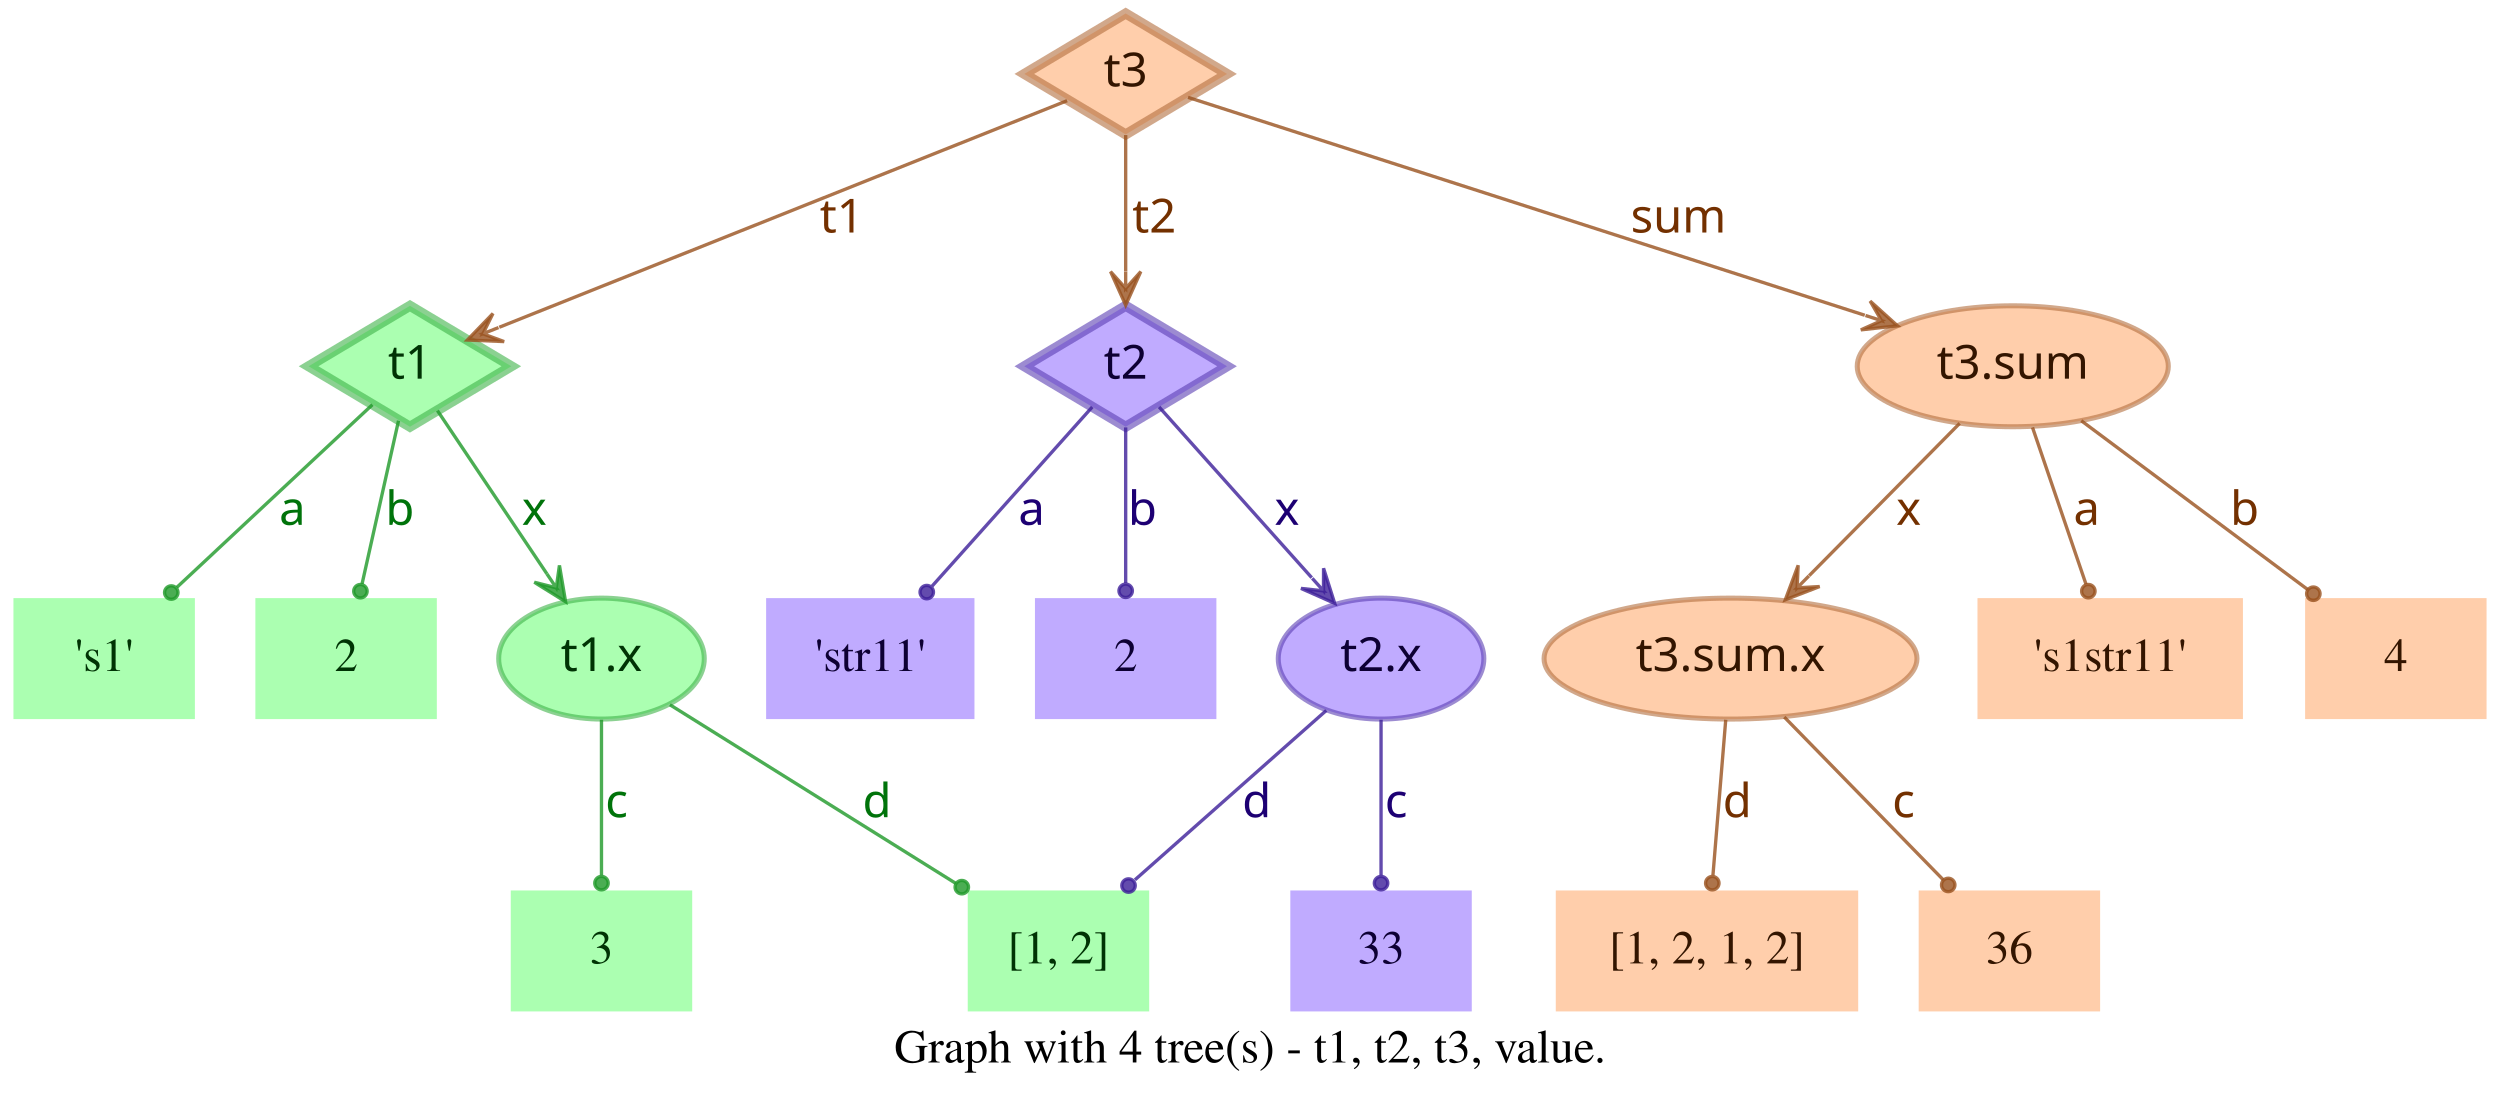
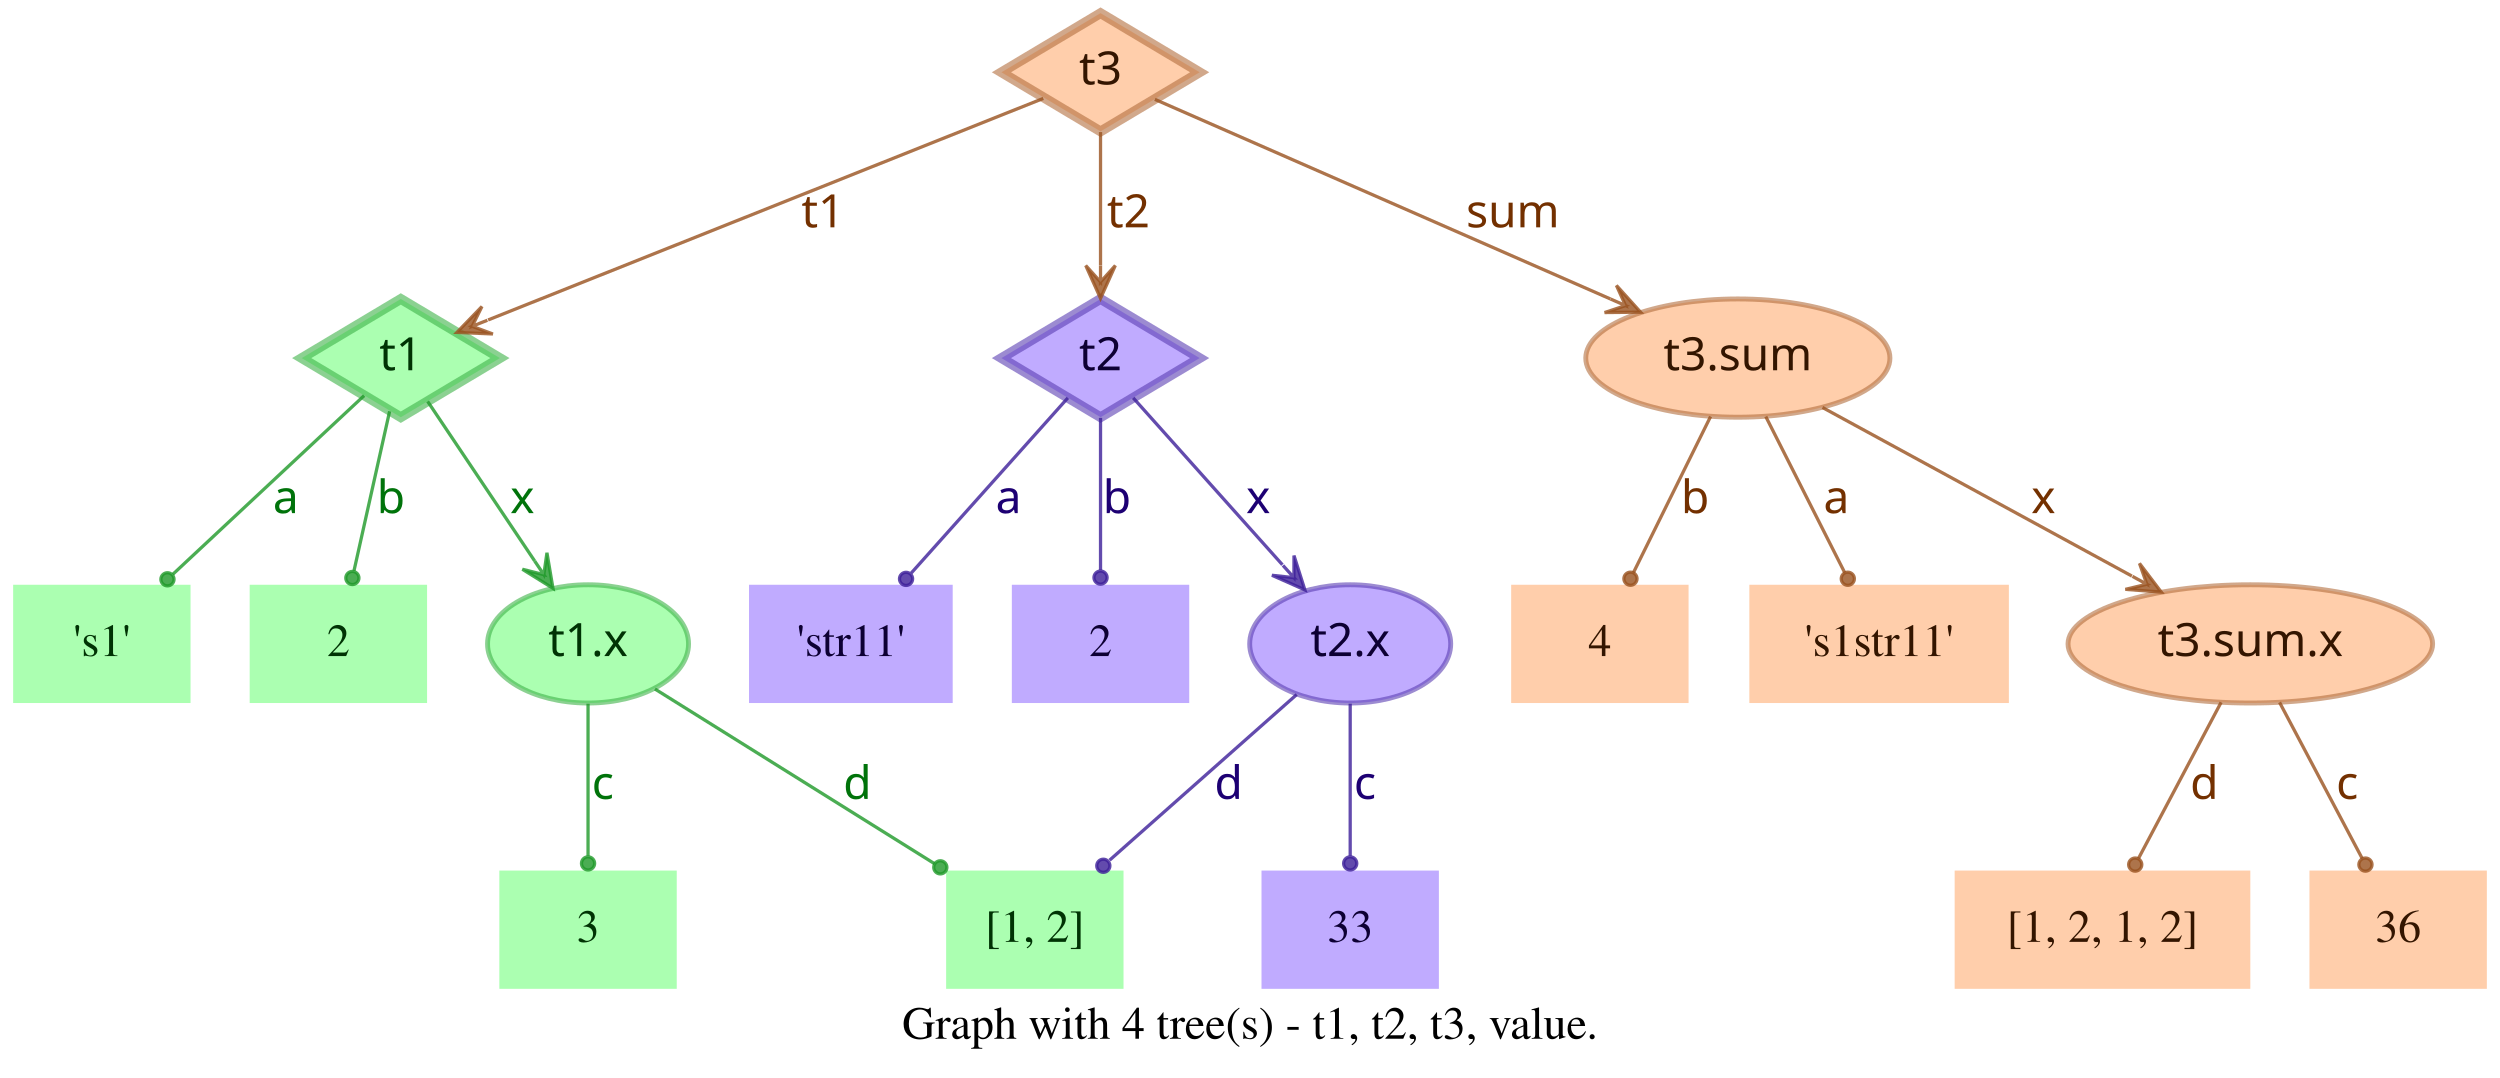
- <svg xmlns="http://www.w3.org/2000/svg" width="744pt" height="328pt" viewBox="0.00 0.00 744.00 328.00">
+ <svg xmlns="http://www.w3.org/2000/svg" width="761pt" height="328pt" viewBox="0.00 0.00 761.00 328.00">
  <g id="graph0" class="graph" transform="scale(1 1) rotate(0) translate(4 324)">
-     <polygon fill="transparent" stroke="transparent" points="-4,4 -4,-324 740,-324 740,4 -4,4" />
-     <text text-anchor="middle" x="368" y="-7.8" font-family="Times,serif" font-size="14.00">Graph with 4 tree(s) - t1, t2, t3, value.</text>
+     <polygon fill="transparent" stroke="transparent" points="-4,4 -4,-324 757,-324 757,4 -4,4" />
+     <text text-anchor="middle" x="376.5" y="-7.8" font-family="Times,serif" font-size="14.00">Graph with 4 tree(s) - t1, t2, t3, value.</text>
    <g id="node1" class="node">
      <polygon fill="#73ff7e" fill-opacity="0.6" stroke="#3eb248" stroke-width="3" stroke-opacity="0.6" points="118,-233 87.83,-215 118,-197 148.17,-215 118,-233" />
      <text text-anchor="middle" x="118" y="-211.3" font-family="Times-Roman bold" font-size="14.00" fill="#003304">t1</text>
    </g>
    <g id="node4" class="node">
      <polygon fill="#73ff7e" fill-opacity="0.6" stroke="transparent" stroke-width="1.5" points="54,-146 0,-146 0,-110 54,-110 54,-146" />
      <text text-anchor="middle" x="27" y="-124.3" font-family="Times,serif" font-size="14.00" fill="#003304">'s1'</text>
    </g>
    <g id="edge1" class="edge">
      <path fill="none" stroke="#1f9929" stroke-opacity="0.8" d="M106.84,-203.58C92.4,-190.08 66.91,-166.28 48.61,-149.19" />
      <ellipse fill="#1f9929" fill-opacity="0.8" stroke="#1f9929" stroke-opacity="0.8" cx="46.97" cy="-147.66" rx="2" ry="2" />
      <text text-anchor="middle" x="83" y="-167.8" font-family="Times-Roman bold" font-size="14.00" fill="#00730a">a</text>
    </g>
    <g id="node5" class="node">
      <polygon fill="#73ff7e" fill-opacity="0.6" stroke="transparent" stroke-width="1.5" points="126,-146 72,-146 72,-110 126,-110 126,-146" />
      <text text-anchor="middle" x="99" y="-124.3" font-family="Times,serif" font-size="14.00" fill="#003304">2</text>
    </g>
    <g id="edge2" class="edge">
      <path fill="none" stroke="#1f9929" stroke-opacity="0.8" d="M114.6,-198.8C111.58,-185.27 107.12,-165.34 103.75,-150.23" />
      <ellipse fill="#1f9929" fill-opacity="0.8" stroke="#1f9929" stroke-opacity="0.8" cx="103.26" cy="-148.06" rx="2" ry="2" />
      <text text-anchor="middle" x="115" y="-167.8" font-family="Times-Roman bold" font-size="14.00" fill="#00730a">b</text>
    </g>
    <g id="node6" class="node">
      <ellipse fill="#73ff7e" fill-opacity="0.6" stroke="#3eb248" stroke-width="1.5" stroke-opacity="0.6" cx="175" cy="-128" rx="30.59" ry="18" />
      <text text-anchor="middle" x="175" y="-124.3" font-family="Times-Roman bold" font-size="14.00" fill="#003304">t1.x</text>
    </g>
    <g id="edge3" class="edge">
      <path fill="none" stroke="#1f9929" stroke-opacity="0.8" d="M126.17,-201.82C134.63,-189.19 148.1,-169.12 158.75,-153.24" />
      <polygon fill="#1f9929" fill-opacity="0.8" stroke="#1f9929" stroke-opacity="0.8" points="164.32,-144.92 162.49,-155.74 161.54,-149.08 158.75,-153.23 158.75,-153.23 158.75,-153.23 161.54,-149.08 155.01,-150.72 164.32,-144.92 164.32,-144.92" />
      <text text-anchor="middle" x="155" y="-167.8" font-family="Times-Roman bold" font-size="14.00" fill="#00730a">x</text>
    </g>
    <g id="node2" class="node">
      <polygon fill="#9673ff" fill-opacity="0.6" stroke="#5b3eb2" stroke-width="3" stroke-opacity="0.6" points="331,-233 300.83,-215 331,-197 361.17,-215 331,-233" />
      <text text-anchor="middle" x="331" y="-211.3" font-family="Times-Roman bold" font-size="14.00" fill="#0d0033">t2</text>
    </g>
    <g id="node7" class="node">
      <polygon fill="#9673ff" fill-opacity="0.6" stroke="transparent" stroke-width="1.5" points="286,-146 224,-146 224,-110 286,-110 286,-146" />
      <text text-anchor="middle" x="255" y="-124.3" font-family="Times,serif" font-size="14.00" fill="#0d0033">'str11'</text>
    </g>
    <g id="edge4" class="edge">
      <path fill="none" stroke="#3d1f99" stroke-opacity="0.8" d="M321.06,-202.89C308.99,-189.39 288.39,-166.34 273.39,-149.57" />
      <ellipse fill="#3d1f99" fill-opacity="0.8" stroke="#3d1f99" stroke-opacity="0.8" cx="271.8" cy="-147.79" rx="2" ry="2" />
      <text text-anchor="middle" x="303" y="-167.8" font-family="Times-Roman bold" font-size="14.00" fill="#1d0073">a</text>
    </g>
    <g id="node8" class="node">
      <polygon fill="#9673ff" fill-opacity="0.6" stroke="transparent" stroke-width="1.5" points="358,-146 304,-146 304,-110 358,-110 358,-146" />
      <text text-anchor="middle" x="331" y="-124.3" font-family="Times,serif" font-size="14.00" fill="#0d0033">2</text>
    </g>
    <g id="edge5" class="edge">
      <path fill="none" stroke="#3d1f99" stroke-opacity="0.8" d="M331,-196.8C331,-183.43 331,-164.82 331,-150.48" />
      <ellipse fill="#3d1f99" fill-opacity="0.8" stroke="#3d1f99" stroke-opacity="0.8" cx="331" cy="-148.18" rx="2" ry="2" />
      <text text-anchor="middle" x="336" y="-167.8" font-family="Times-Roman bold" font-size="14.00" fill="#1d0073">b</text>
    </g>
    <g id="node9" class="node">
      <ellipse fill="#9673ff" fill-opacity="0.6" stroke="#5b3eb2" stroke-width="1.5" stroke-opacity="0.6" cx="407" cy="-128" rx="30.59" ry="18" />
      <text text-anchor="middle" x="407" y="-124.3" font-family="Times-Roman bold" font-size="14.00" fill="#0d0033">t2.x</text>
    </g>
    <g id="edge6" class="edge">
      <path fill="none" stroke="#3d1f99" stroke-opacity="0.8" d="M340.94,-202.89C352.42,-190.05 371.62,-168.57 386.37,-152.08" />
      <polygon fill="#3d1f99" fill-opacity="0.8" stroke="#3d1f99" stroke-opacity="0.8" points="393.2,-144.44 389.89,-154.89 389.87,-148.16 386.53,-151.89 386.53,-151.89 386.53,-151.89 389.87,-148.16 383.18,-148.89 393.2,-144.44 393.2,-144.44" />
      <text text-anchor="middle" x="379" y="-167.8" font-family="Times-Roman bold" font-size="14.00" fill="#1d0073">x</text>
    </g>
    <g id="node3" class="node">
      <polygon fill="#ffad73" fill-opacity="0.6" stroke="#b26f3e" stroke-width="3" stroke-opacity="0.6" points="331,-320 300.83,-302 331,-284 361.17,-302 331,-320" />
      <text text-anchor="middle" x="331" y="-298.3" font-family="Times-Roman bold" font-size="14.00" fill="#331500">t3</text>
    </g>
    <g id="edge7" class="edge">
      <path fill="none" stroke="#99521f" stroke-opacity="0.8" d="M313.57,-294.04C276.33,-279.18 188.81,-244.26 144.58,-226.61" />
      <polygon fill="#99521f" fill-opacity="0.8" stroke="#99521f" stroke-opacity="0.8" points="135.08,-222.81 146.03,-222.34 139.72,-224.67 144.36,-226.52 144.36,-226.52 144.36,-226.52 139.72,-224.67 142.7,-230.7 135.08,-222.81 135.08,-222.81" />
      <text text-anchor="middle" x="246.5" y="-254.8" font-family="Times-Roman bold" font-size="14.00" fill="#733000">t1</text>
    </g>
    <g id="edge8" class="edge">
      <path fill="none" stroke="#99521f" stroke-opacity="0.8" d="M331,-283.8C331,-272.16 331,-256.55 331,-243.24" />
      <polygon fill="#99521f" fill-opacity="0.8" stroke="#99521f" stroke-opacity="0.8" points="331,-233.18 335.5,-243.18 331,-238.18 331,-243.18 331,-243.18 331,-243.18 331,-238.18 326.5,-243.18 331,-233.18 331,-233.18" />
      <text text-anchor="middle" x="339.5" y="-254.8" font-family="Times-Roman bold" font-size="14.00" fill="#733000">t2</text>
    </g>
    <g id="node10" class="node">
-       <ellipse fill="#ffad73" fill-opacity="0.6" stroke="#b26f3e" stroke-width="1.5" stroke-opacity="0.6" cx="595" cy="-215" rx="46.29" ry="18" />
-       <text text-anchor="middle" x="595" y="-211.3" font-family="Times-Roman bold" font-size="14.00" fill="#331500">t3.sum</text>
+       <ellipse fill="#ffad73" fill-opacity="0.6" stroke="#b26f3e" stroke-width="1.5" stroke-opacity="0.6" cx="525" cy="-215" rx="46.29" ry="18" />
+       <text text-anchor="middle" x="525" y="-211.3" font-family="Times-Roman bold" font-size="14.00" fill="#331500">t3.sum</text>
    </g>
    <g id="edge9" class="edge">
-       <path fill="none" stroke="#99521f" stroke-opacity="0.8" d="M349.56,-295.02C391.06,-281.66 492.28,-249.07 550.95,-230.18" />
-       <polygon fill="#99521f" fill-opacity="0.8" stroke="#99521f" stroke-opacity="0.8" points="560.69,-227.05 552.55,-234.4 555.93,-228.58 551.17,-230.11 551.17,-230.11 551.17,-230.11 555.93,-228.58 549.79,-225.83 560.69,-227.05 560.69,-227.05" />
-       <text text-anchor="middle" x="495.5" y="-254.8" font-family="Times-Roman bold" font-size="14.00" fill="#733000">sum</text>
+       <path fill="none" stroke="#99521f" stroke-opacity="0.8" d="M347.54,-293.75C378.04,-280.39 443.87,-251.54 486.22,-232.99" />
+       <polygon fill="#99521f" fill-opacity="0.8" stroke="#99521f" stroke-opacity="0.8" points="495.4,-228.97 488.04,-237.11 490.82,-230.98 486.24,-232.98 486.24,-232.98 486.24,-232.98 490.82,-230.98 484.43,-228.86 495.4,-228.97 495.4,-228.97" />
+       <text text-anchor="middle" x="456.5" y="-254.8" font-family="Times-Roman bold" font-size="14.00" fill="#733000">sum</text>
    </g>
    <g id="node11" class="node">
      <polygon fill="#73ff7e" fill-opacity="0.6" stroke="transparent" stroke-width="1.5" points="202,-59 148,-59 148,-23 202,-23 202,-59" />
      <text text-anchor="middle" x="175" y="-37.3" font-family="Times,serif" font-size="14.00" fill="#003304">3</text>
    </g>
    <g id="edge10" class="edge">
      <path fill="none" stroke="#1f9929" stroke-opacity="0.8" d="M175,-109.8C175,-96.43 175,-77.82 175,-63.48" />
      <ellipse fill="#1f9929" fill-opacity="0.8" stroke="#1f9929" stroke-opacity="0.8" cx="175" cy="-61.18" rx="2" ry="2" />
      <text text-anchor="middle" x="179.5" y="-80.8" font-family="Times-Roman bold" font-size="14.00" fill="#00730a">c</text>
    </g>
    <g id="node12" class="node">
      <polygon fill="#73ff7e" fill-opacity="0.6" stroke="transparent" stroke-width="1.5" points="338,-59 284,-59 284,-23 338,-23 338,-59" />
      <text text-anchor="middle" x="311" y="-37.3" font-family="Times,serif" font-size="14.00" fill="#003304">[1, 2]</text>
    </g>
    <g id="edge11" class="edge">
      <path fill="none" stroke="#1f9929" stroke-opacity="0.8" d="M195.36,-114.27C217.91,-100.18 254.51,-77.31 280.49,-61.07" />
      <ellipse fill="#1f9929" fill-opacity="0.8" stroke="#1f9929" stroke-opacity="0.8" cx="282.23" cy="-59.98" rx="2" ry="2" />
      <text text-anchor="middle" x="257" y="-80.8" font-family="Times-Roman bold" font-size="14.00" fill="#00730a">d</text>
    </g>
    <g id="edge13" class="edge">
      <path fill="none" stroke="#3d1f99" stroke-opacity="0.8" d="M390.71,-112.58C375.07,-98.73 351.28,-77.67 333.76,-62.16" />
      <ellipse fill="#3d1f99" fill-opacity="0.8" stroke="#3d1f99" stroke-opacity="0.8" cx="331.85" cy="-60.46" rx="2" ry="2" />
      <text text-anchor="middle" x="370" y="-80.8" font-family="Times-Roman bold" font-size="14.00" fill="#1d0073">d</text>
    </g>
    <g id="node13" class="node">
      <polygon fill="#9673ff" fill-opacity="0.6" stroke="transparent" stroke-width="1.5" points="434,-59 380,-59 380,-23 434,-23 434,-59" />
      <text text-anchor="middle" x="407" y="-37.3" font-family="Times,serif" font-size="14.00" fill="#0d0033">33</text>
    </g>
    <g id="edge12" class="edge">
      <path fill="none" stroke="#3d1f99" stroke-opacity="0.8" d="M407,-109.8C407,-96.43 407,-77.82 407,-63.48" />
      <ellipse fill="#3d1f99" fill-opacity="0.8" stroke="#3d1f99" stroke-opacity="0.8" cx="407" cy="-61.18" rx="2" ry="2" />
      <text text-anchor="middle" x="411.5" y="-80.8" font-family="Times-Roman bold" font-size="14.00" fill="#1d0073">c</text>
    </g>
    <g id="node14" class="node">
-       <ellipse fill="#ffad73" fill-opacity="0.6" stroke="#b26f3e" stroke-width="1.5" stroke-opacity="0.6" cx="511" cy="-128" rx="55.49" ry="18" />
-       <text text-anchor="middle" x="511" y="-124.3" font-family="Times-Roman bold" font-size="14.00" fill="#331500">t3.sum.x</text>
+       <polygon fill="#ffad73" fill-opacity="0.6" stroke="transparent" stroke-width="1.5" points="510,-146 456,-146 456,-110 510,-110 510,-146" />
+       <text text-anchor="middle" x="483" y="-124.3" font-family="Times,serif" font-size="14.00" fill="#331500">4</text>
    </g>
    <g id="edge14" class="edge">
-       <path fill="none" stroke="#99521f" stroke-opacity="0.8" d="M579.2,-198.01C566.57,-185.24 548.69,-167.14 534.4,-152.68" />
-       <polygon fill="#99521f" fill-opacity="0.8" stroke="#99521f" stroke-opacity="0.8" points="527.3,-145.5 537.53,-149.45 530.82,-149.05 534.33,-152.61 534.33,-152.61 534.33,-152.61 530.82,-149.05 531.13,-155.77 527.3,-145.5 527.3,-145.5" />
-       <text text-anchor="middle" x="564" y="-167.8" font-family="Times-Roman bold" font-size="14.00" fill="#733000">x</text>
+       <path fill="none" stroke="#99521f" stroke-opacity="0.8" d="M516.7,-197.21C509.96,-183.56 500.42,-164.24 493.2,-149.65" />
+       <ellipse fill="#99521f" fill-opacity="0.8" stroke="#99521f" stroke-opacity="0.8" cx="492.31" cy="-147.84" rx="2" ry="2" />
+       <text text-anchor="middle" x="512" y="-167.8" font-family="Times-Roman bold" font-size="14.00" fill="#733000">b</text>
    </g>
    <g id="node15" class="node">
-       <polygon fill="#ffad73" fill-opacity="0.6" stroke="transparent" stroke-width="1.5" points="663.5,-146 584.5,-146 584.5,-110 663.5,-110 663.5,-146" />
-       <text text-anchor="middle" x="624" y="-124.3" font-family="Times,serif" font-size="14.00" fill="#331500">'s1str11'</text>
+       <polygon fill="#ffad73" fill-opacity="0.6" stroke="transparent" stroke-width="1.5" points="607.5,-146 528.5,-146 528.5,-110 607.5,-110 607.5,-146" />
+       <text text-anchor="middle" x="568" y="-124.3" font-family="Times,serif" font-size="14.00" fill="#331500">'s1str11'</text>
    </g>
    <g id="edge15" class="edge">
-       <path fill="none" stroke="#99521f" stroke-opacity="0.8" d="M600.87,-196.8C605.47,-183.32 611.89,-164.5 616.8,-150.11" />
-       <ellipse fill="#99521f" fill-opacity="0.8" stroke="#99521f" stroke-opacity="0.8" cx="617.49" cy="-148.07" rx="2" ry="2" />
-       <text text-anchor="middle" x="617" y="-167.8" font-family="Times-Roman bold" font-size="14.00" fill="#733000">a</text>
+       <path fill="none" stroke="#99521f" stroke-opacity="0.8" d="M533.5,-197.21C540.4,-183.56 550.17,-164.24 557.55,-149.65" />
+       <ellipse fill="#99521f" fill-opacity="0.8" stroke="#99521f" stroke-opacity="0.8" cx="558.47" cy="-147.83" rx="2" ry="2" />
+       <text text-anchor="middle" x="555" y="-167.8" font-family="Times-Roman bold" font-size="14.00" fill="#733000">a</text>
    </g>
    <g id="node16" class="node">
-       <polygon fill="#ffad73" fill-opacity="0.6" stroke="transparent" stroke-width="1.5" points="736,-146 682,-146 682,-110 736,-110 736,-146" />
-       <text text-anchor="middle" x="709" y="-124.3" font-family="Times,serif" font-size="14.00" fill="#331500">4</text>
+       <ellipse fill="#ffad73" fill-opacity="0.6" stroke="#b26f3e" stroke-width="1.5" stroke-opacity="0.6" cx="681" cy="-128" rx="55.49" ry="18" />
+       <text text-anchor="middle" x="681" y="-124.3" font-family="Times-Roman bold" font-size="14.00" fill="#331500">t3.sum.x</text>
    </g>
    <g id="edge16" class="edge">
-       <path fill="none" stroke="#99521f" stroke-opacity="0.8" d="M615.38,-198.8C634.23,-184.75 662.33,-163.8 682.83,-148.51" />
-       <ellipse fill="#99521f" fill-opacity="0.8" stroke="#99521f" stroke-opacity="0.8" cx="684.45" cy="-147.31" rx="2" ry="2" />
-       <text text-anchor="middle" x="664" y="-167.8" font-family="Times-Roman bold" font-size="14.00" fill="#733000">b</text>
+       <path fill="none" stroke="#99521f" stroke-opacity="0.8" d="M550.76,-199.96C576.45,-185.97 616.14,-164.34 644.95,-148.64" />
+       <polygon fill="#99521f" fill-opacity="0.8" stroke="#99521f" stroke-opacity="0.8" points="653.89,-143.77 647.26,-152.51 649.5,-146.16 645.11,-148.56 645.11,-148.56 645.11,-148.56 649.5,-146.16 642.96,-144.6 653.89,-143.77 653.89,-143.77" />
+       <text text-anchor="middle" x="618" y="-167.8" font-family="Times-Roman bold" font-size="14.00" fill="#733000">x</text>
    </g>
    <g id="node17" class="node">
-       <polygon fill="#ffad73" fill-opacity="0.6" stroke="transparent" stroke-width="1.5" points="549,-59 459,-59 459,-23 549,-23 549,-59" />
-       <text text-anchor="middle" x="504" y="-37.3" font-family="Times,serif" font-size="14.00" fill="#331500">[1, 2, 1, 2]</text>
+       <polygon fill="#ffad73" fill-opacity="0.6" stroke="transparent" stroke-width="1.5" points="681,-59 591,-59 591,-23 681,-23 681,-59" />
+       <text text-anchor="middle" x="636" y="-37.3" font-family="Times,serif" font-size="14.00" fill="#331500">[1, 2, 1, 2]</text>
    </g>
    <g id="edge17" class="edge">
-       <path fill="none" stroke="#99521f" stroke-opacity="0.8" d="M509.58,-109.8C508.48,-96.43 506.95,-77.82 505.77,-63.48" />
-       <ellipse fill="#99521f" fill-opacity="0.8" stroke="#99521f" stroke-opacity="0.8" cx="505.58" cy="-61.17" rx="2" ry="2" />
-       <text text-anchor="middle" x="513" y="-80.8" font-family="Times-Roman bold" font-size="14.00" fill="#733000">d</text>
+       <path fill="none" stroke="#99521f" stroke-opacity="0.8" d="M672.11,-110.21C664.88,-96.56 654.66,-77.24 646.93,-62.65" />
+       <ellipse fill="#99521f" fill-opacity="0.8" stroke="#99521f" stroke-opacity="0.8" cx="645.96" cy="-60.82" rx="2" ry="2" />
+       <text text-anchor="middle" x="667" y="-80.8" font-family="Times-Roman bold" font-size="14.00" fill="#733000">d</text>
    </g>
    <g id="node18" class="node">
-       <polygon fill="#ffad73" fill-opacity="0.6" stroke="transparent" stroke-width="1.5" points="621,-59 567,-59 567,-23 621,-23 621,-59" />
-       <text text-anchor="middle" x="594" y="-37.3" font-family="Times,serif" font-size="14.00" fill="#331500">36</text>
+       <polygon fill="#ffad73" fill-opacity="0.6" stroke="transparent" stroke-width="1.5" points="753,-59 699,-59 699,-23 753,-23 753,-59" />
+       <text text-anchor="middle" x="726" y="-37.3" font-family="Times,serif" font-size="14.00" fill="#331500">36</text>
    </g>
    <g id="edge18" class="edge">
-       <path fill="none" stroke="#99521f" stroke-opacity="0.8" d="M527,-110.61C540.52,-96.77 559.92,-76.9 574.37,-62.1" />
-       <ellipse fill="#99521f" fill-opacity="0.8" stroke="#99521f" stroke-opacity="0.8" cx="575.79" cy="-60.64" rx="2" ry="2" />
-       <text text-anchor="middle" x="562.5" y="-80.8" font-family="Times-Roman bold" font-size="14.00" fill="#733000">c</text>
+       <path fill="none" stroke="#99521f" stroke-opacity="0.8" d="M689.89,-110.21C697.12,-96.56 707.34,-77.24 715.07,-62.65" />
+       <ellipse fill="#99521f" fill-opacity="0.8" stroke="#99521f" stroke-opacity="0.8" cx="716.04" cy="-60.82" rx="2" ry="2" />
+       <text text-anchor="middle" x="710.5" y="-80.8" font-family="Times-Roman bold" font-size="14.00" fill="#733000">c</text>
    </g>
  </g>
</svg>
